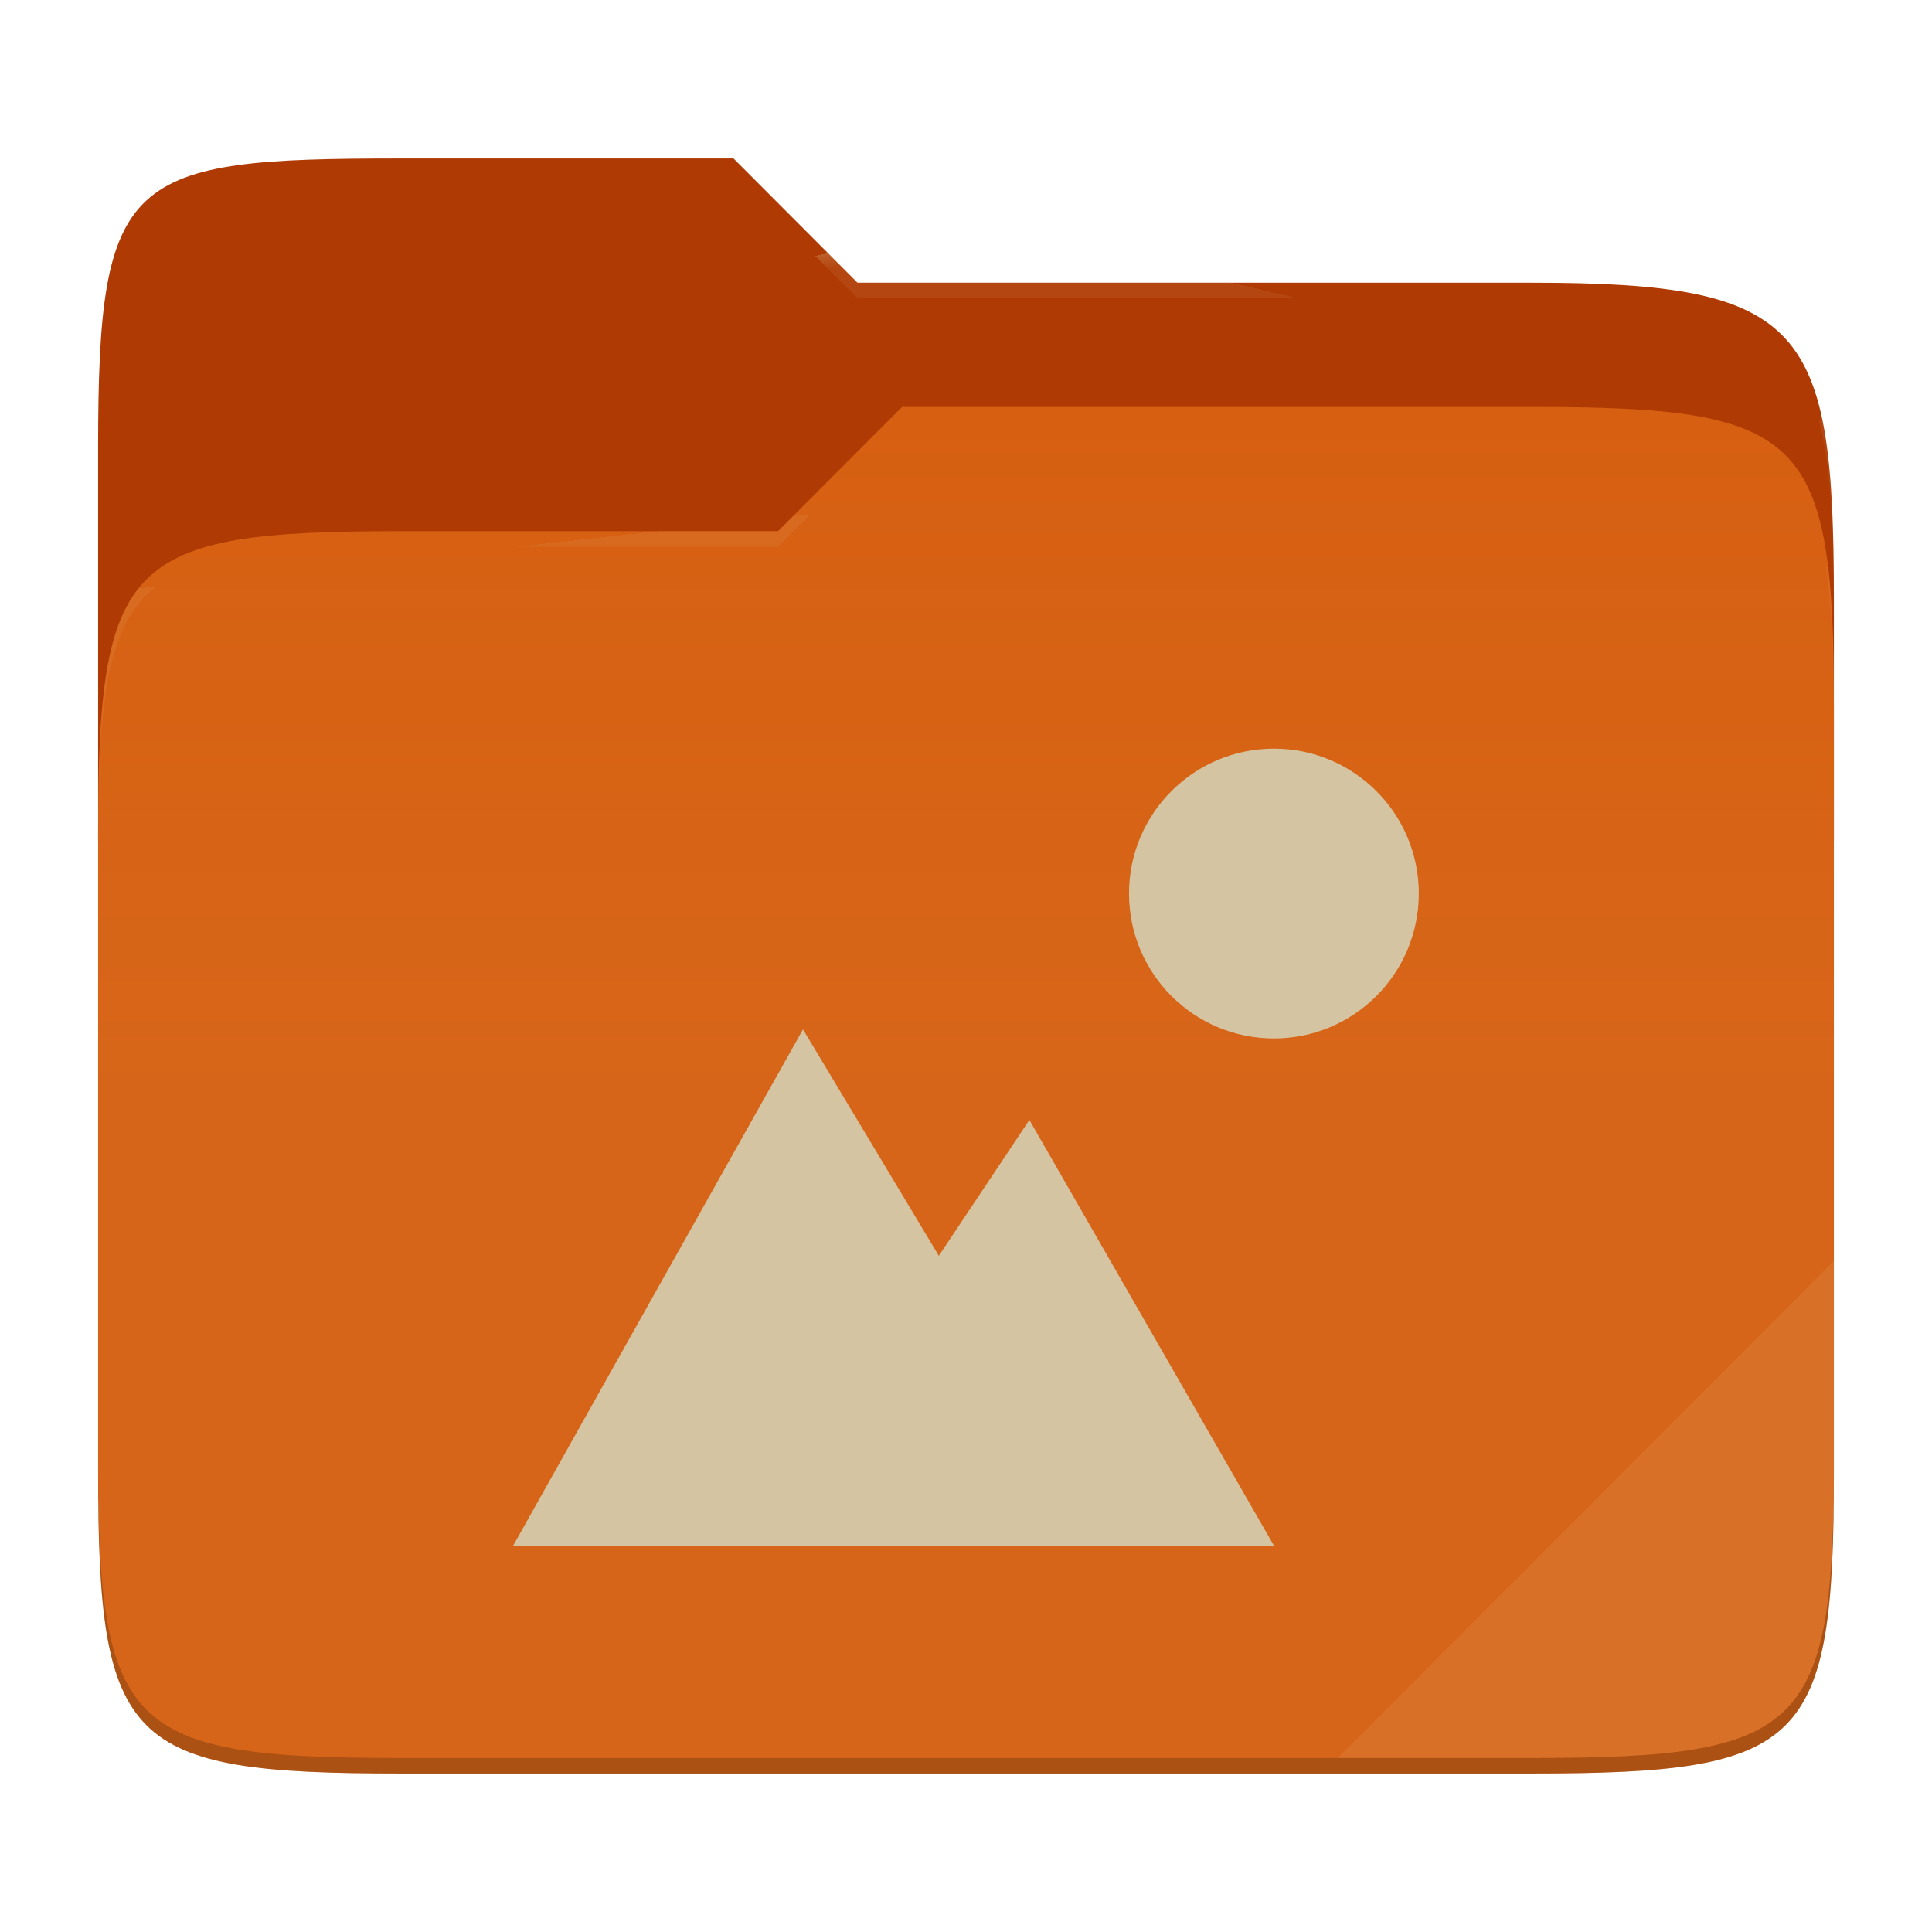
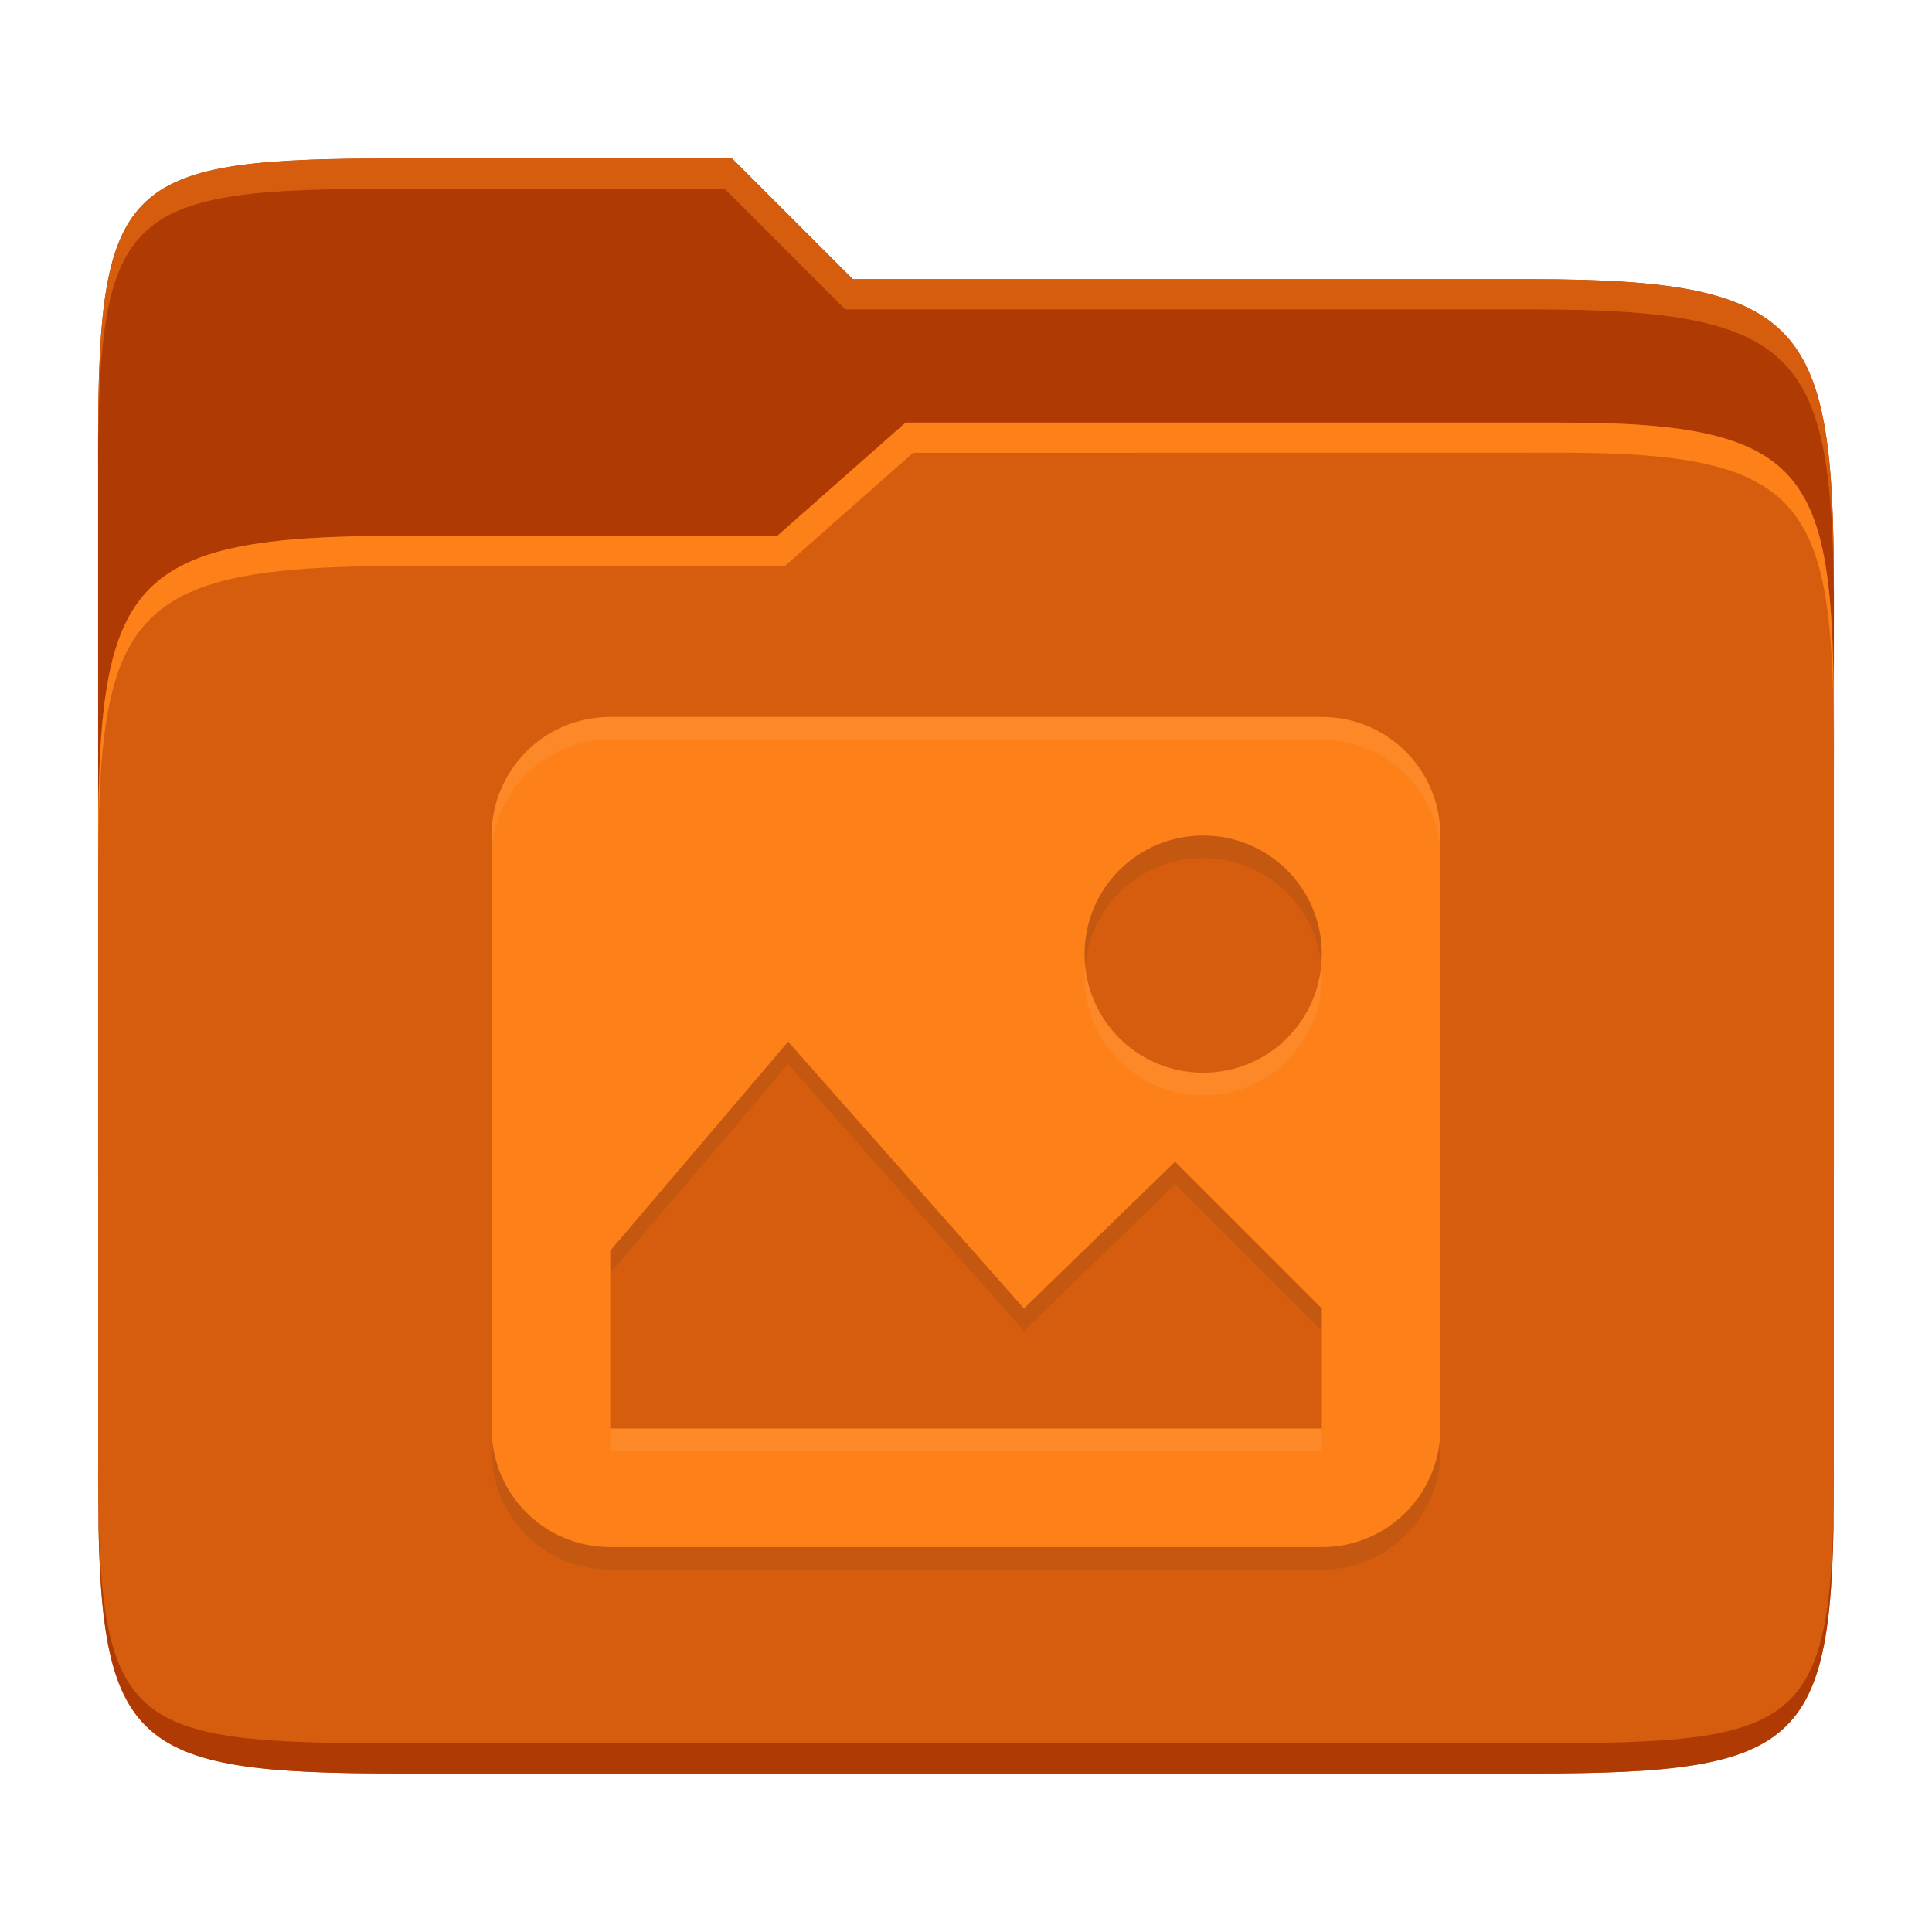
- <svg xmlns="http://www.w3.org/2000/svg" style="isolation:isolate" width="256" height="256">
-   <path fill="#af3a03" d="M53.039 21C16.724 21 13 23.055 13 59.371v52.167h230V79.563c0-36.316-3.724-42.102-40.039-42.102h-89.336L97.198 21H53.039z" />
-   <path fill="#d65d0e" d="M53.039 70.384C16.722 70.384 13 74.114 13 110.429v84.524C13 231.269 16.722 235 53.039 235h149.922c36.317 0 40.039-3.731 40.039-40.047V93.969c0-36.316-3.722-40.047-40.039-40.047H119.53l-16.438 16.462H53.039z" />
-   <linearGradient id="a" x2="0" y1=".5" y2="-.5" gradientTransform="matrix(230 0 0 181.078 13 53.922)" gradientUnits="userSpaceOnUse">
-     <stop offset="0%" stop-color="#ebdbb2" stop-opacity=".07" />
-     <stop offset="67.282%" stop-color="#ebdbb2" stop-opacity="0" />
-   </linearGradient>
-   <path fill="url(#a)" d="M53.039 70.384C16.722 70.384 13 74.114 13 110.429v84.524C13 231.269 16.722 235 53.039 235h149.922c36.317 0 40.039-3.731 40.039-40.047V93.969c0-36.316-3.722-40.047-40.039-40.047H119.53l-16.438 16.462H53.039z" />
-   <g opacity=".4">
-     <radialGradient id="b" cx=".5" cy=".5" r=".272" fx=".5" fy=".136" gradientTransform="matrix(230 0 0 60.62 13 21)" gradientUnits="userSpaceOnUse">
-       <stop offset="0%" stop-color="#ebdbb2" />
-       <stop offset="100%" stop-color="#ebdbb2" stop-opacity=".204" />
-     </radialGradient>
-     <path fill="url(#b)" d="M53.039 21C16.724 21 13 23.055 13 59.371v2.059c0-36.316 3.724-38.373 40.039-38.373h44.159l16.427 16.461h89.336c36.315 0 40.039 5.786 40.039 42.102v-2.057c0-36.316-3.724-42.102-40.039-42.102h-89.336L97.198 21H53.039z" />
-   </g>
-   <g opacity=".4">
-     <radialGradient id="c" cx=".5" cy=".5" r=".272" fx=".482" fy=".211" gradientTransform="matrix(230 0 0 58.565 13 53.922)" gradientUnits="userSpaceOnUse">
-       <stop offset="0%" stop-color="#ebdbb2" />
-       <stop offset="100%" stop-color="#ebdbb2" stop-opacity=".204" />
-     </radialGradient>
-     <path fill="url(#c)" d="M119.53 53.922l-16.438 16.462H53.039C16.724 70.384 13 74.112 13 110.427v2.06c0-36.316 3.724-40.046 40.039-40.046h50.053l16.438-16.46h83.431c36.315 0 40.039 3.727 40.039 40.043v-2.057c0-36.316-3.724-40.045-40.039-40.045H119.53z" />
-   </g>
-   <path fill="#ebdbb2" opacity=".1" d="M243 167.096l-65.715 65.845h25.676c36.315 0 40.039-3.727 40.039-40.043v-25.802z" />
-   <path opacity=".2" d="M13 192.898v2.057C13 231.271 16.724 235 53.039 235h149.922c36.315 0 40.039-3.729 40.039-40.045v-2.057c0 36.316-3.724 40.043-40.039 40.043H53.039c-36.315 0-40.039-3.727-40.039-40.043z" />
-   <g fill="#d5c4a1">
-     <path d="M168.8 99.2c-10.604 0-19.2 8.596-19.2 19.2s8.596 19.2 19.2 19.2 19.2-8.596 19.2-19.2-8.596-19.2-19.2-19.2zm-62.4 37.2L68 204.8h100.8l-32.4-56.4-12 18-18-30z" />
-   </g>
+ <svg xmlns="http://www.w3.org/2000/svg" width="256" height="256" version="1.1">
+   <path d="m53.047 21c-36.322 0-40.047 2.481-40.047 37.772v96.653h230v-77.055c0-35.291-3.678-41.37-40-41.37h-90l-16-16z" fill="#af3a03" />
+   <path d="m53 71c-36.338 0-39.996 6.144-39.996 41.397v83.653c0 35.313 3.686 38.951 40.002 38.951h149.99c36.316 0 40-3.639 40-38.951v-99.621c0-33.574-2.687-40.428-36-40.428h-87l-17 15z" fill="#d65d0e" />
+   <path d="m243 193.99c0 35.291-3.653 37.006-39.974 37.006h-150.02c-36.319 0-40.005-1.715-40.005-37v2c0 35.641 4 39 40.005 39h150.02c36.399 0 39.974-3.727 39.974-38.998z" fill="#af3a03" />
+   <path d="m120 56-17 15h-50c-36.156 0-39.996 5.917-39.996 41.433v4.141c0-35.295 3.684-41.574 39.996-41.574h51l17-15 86.001-0.011c33.136-0.004 35.999 7.05 35.999 40.591v-4.141c0-33.541-2.649-40.44-36-40.44z" fill="#fe8019" />
+   <path d="m97 21-43.953 1e-6c-36.322 0-40.052 2.451-40.052 37.744v3.91c0-35.291 3.682-37.655 40.005-37.655h43l16 16h91c36.322 0 40 5.989 40 41.281v-3.907c0-35.291-3.678-41.373-40-41.373h-90z" fill="#d65d0e" />
+   <path d="m80.857 98.001c-8.706 0-15.714 7.009-15.714 15.714v78.571c0 8.706 7.009 15.714 15.714 15.714h94.286c8.706 0 15.714-7.009 15.714-15.714v-78.571c0-8.706-7.009-15.714-15.714-15.714zm78.571 15.714c8.706 0 15.714 7.009 15.714 15.714 0 8.706-7.009 15.714-15.714 15.714-8.706 0-15.714-7.009-15.714-15.714 0-8.706 7.009-15.714 15.714-15.714zm-55 27.304 31.248 35.357 20.028-19.446 19.446 19.446v15.911h-94.286v-23.571l23.571-27.696z" fill="#282828" opacity=".1" />
+   <path d="m80.857 95c-8.706 0-15.714 7.009-15.714 15.714v78.571c0 8.706 7.009 15.714 15.714 15.714h94.286c8.706 0 15.714-7.009 15.714-15.714v-78.571c0-8.706-7.009-15.714-15.714-15.714zm78.571 15.714c8.706 0 15.714 7.009 15.714 15.714 0 8.706-7.009 15.714-15.714 15.714-8.706 0-15.714-7.009-15.714-15.714 0-8.706 7.009-15.714 15.714-15.714zm-55 27.304 31.248 35.357 20.028-19.446 19.446 19.446v15.911h-94.286v-23.571l23.571-27.696z" fill="#fe8019" />
+   <path d="m80.857 95c-8.706 0-15.715 7.009-15.715 15.715v3c0-8.705 7.009-15.715 15.715-15.715h94.285c8.705 0 15.715 7.009 15.715 15.715v-3c0-8.706-7.009-15.715-15.715-15.715zm62.932 32.928c-0.046 0.494-0.074 0.994-0.074 1.5 0 8.705 7.007 15.715 15.713 15.715 8.705 0 15.715-7.009 15.715-15.715 0-0.506-0.03-1.006-0.076-1.5-0.751 7.996-7.44 14.215-15.639 14.215-8.199 0-14.888-6.219-15.639-14.215zm-62.926 61.357v3h94.287v-3z" fill="#ebdbb2" opacity=".1" />
</svg>
